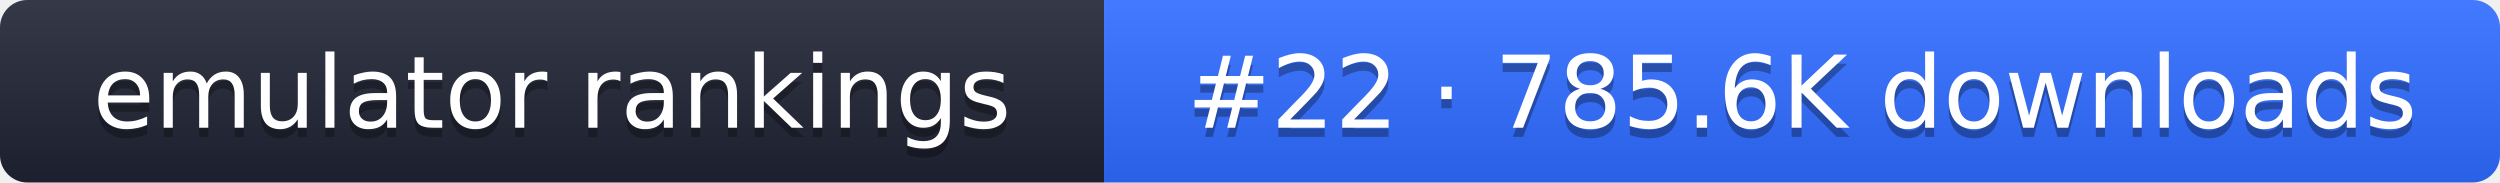
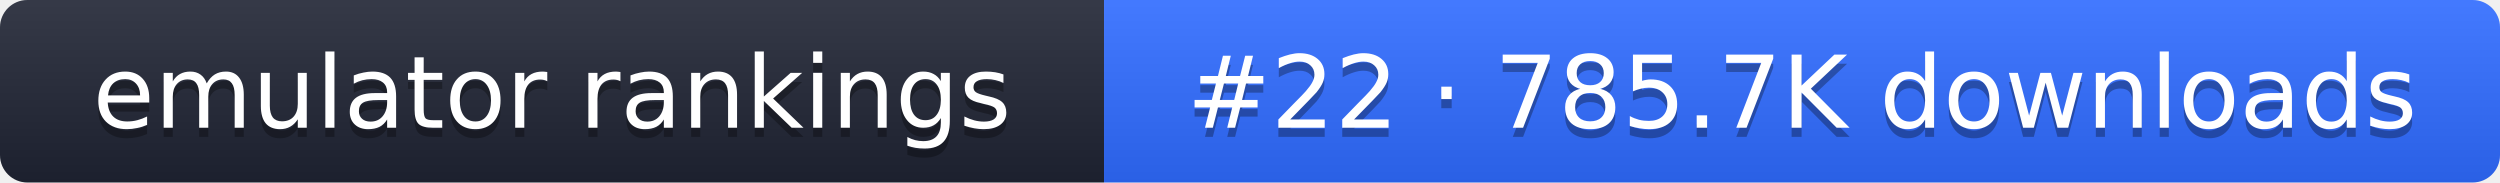
- <svg xmlns="http://www.w3.org/2000/svg" width="274" height="20" role="img" aria-label="emulator rankings: #22 · 785.6K downloads">
+ <svg xmlns="http://www.w3.org/2000/svg" width="274" height="20" role="img" aria-label="emulator rankings: #22 · 785.7K downloads">
  <linearGradient id="g" x2="0" y2="100%">
    <stop offset="0" stop-color="#fff" stop-opacity=".1" />
    <stop offset="1" stop-opacity=".1" />
  </linearGradient>
  <clipPath id="r">
    <rect width="274" height="20" rx="3" fill="#fff" />
  </clipPath>
  <g clip-path="url(#r)">
    <rect width="121" height="20" fill="#1f2433" />
    <rect x="121" width="153" height="20" fill="#2f6bff" />
    <rect width="274" height="20" fill="url(#g)" />
  </g>
  <g fill="#fff" text-anchor="middle" font-family="Verdana,DejaVu Sans,sans-serif" font-size="11">
    <text x="60.5" y="15" fill="#010101" fill-opacity=".3">emulator rankings</text>
    <text x="60.5" y="14">emulator rankings</text>
-     <text x="197.5" y="15" fill="#010101" fill-opacity=".3">#22 · 785.6K downloads</text>
-     <text x="197.5" y="14">#22 · 785.6K downloads</text>
+     <text x="197.5" y="15" fill="#010101" fill-opacity=".3">#22 · 785.7K downloads</text>
+     <text x="197.5" y="14">#22 · 785.7K downloads</text>
  </g>
</svg>
